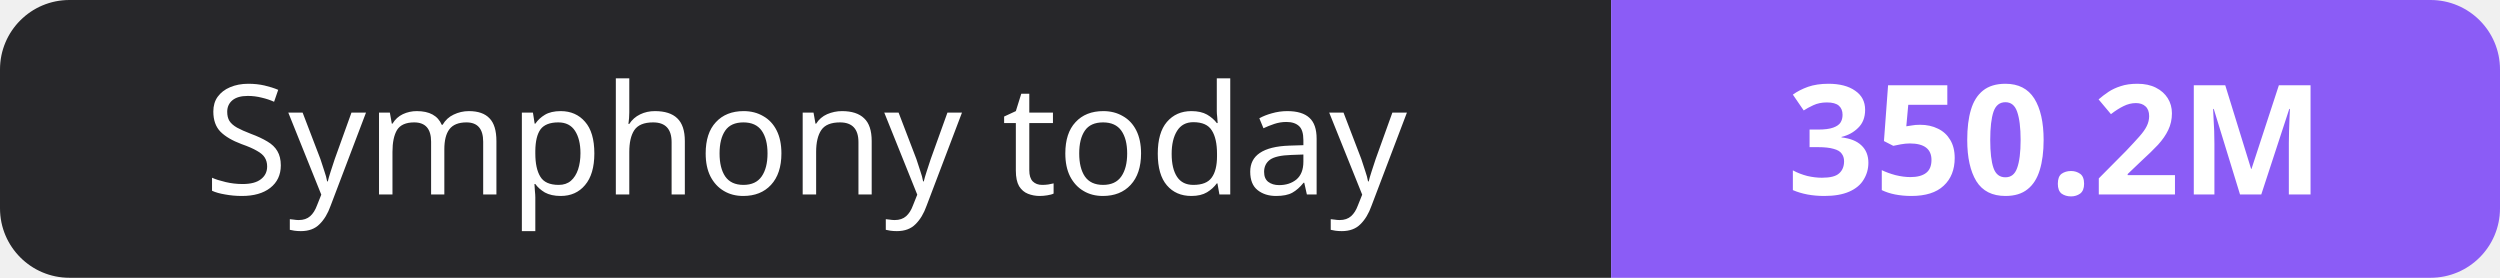
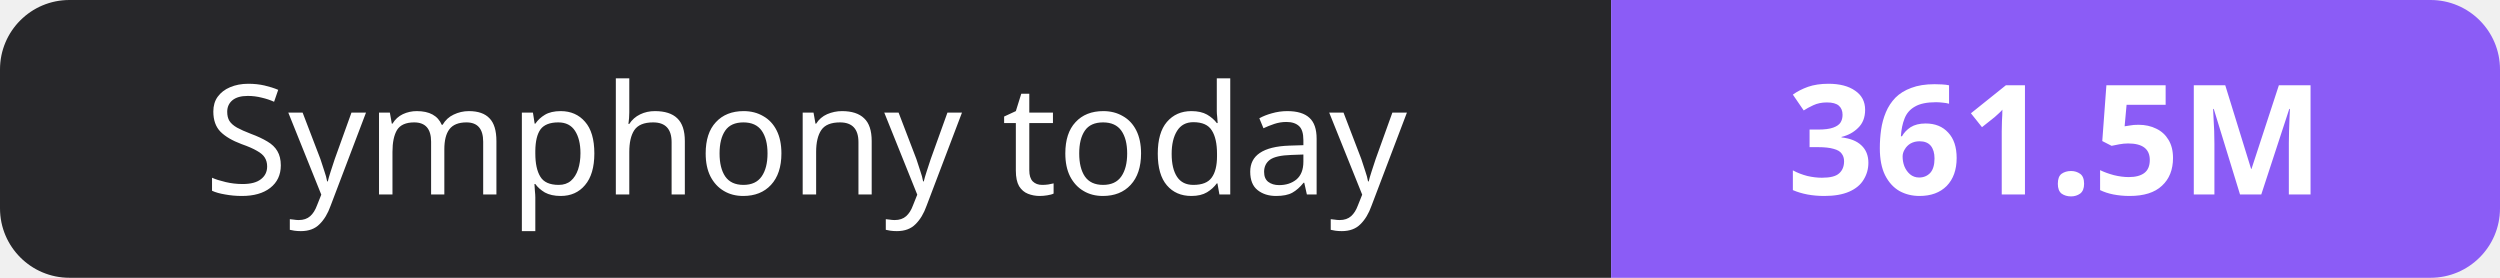
- <svg xmlns="http://www.w3.org/2000/svg" width="180" height="20" role="img" aria-label="Symphony today: 350.2M">
+ <svg xmlns="http://www.w3.org/2000/svg" width="180" height="20" role="img" aria-label="Symphony today: 361.5M">
  <clipPath id="r">
    <rect width="180" height="20" rx="5" fill="#fff" />
  </clipPath>
  <g clip-path="url(#r)">
    <rect width="116" height="20" fill="#27272a" />
    <rect x="116" width="64" height="20" fill="#8b5cf6" />
  </g>
  <g fill="#fff" text-anchor="middle" font-family="Verdana,Geneva,sans-serif" font-size="11">
    <text x="58.0" y="14">Symphony today</text>
-     <text x="148.0" y="14" font-weight="700">350.2M</text>
+     <text x="148.0" y="14" font-weight="700">361.5M</text>
  </g>
</svg>
